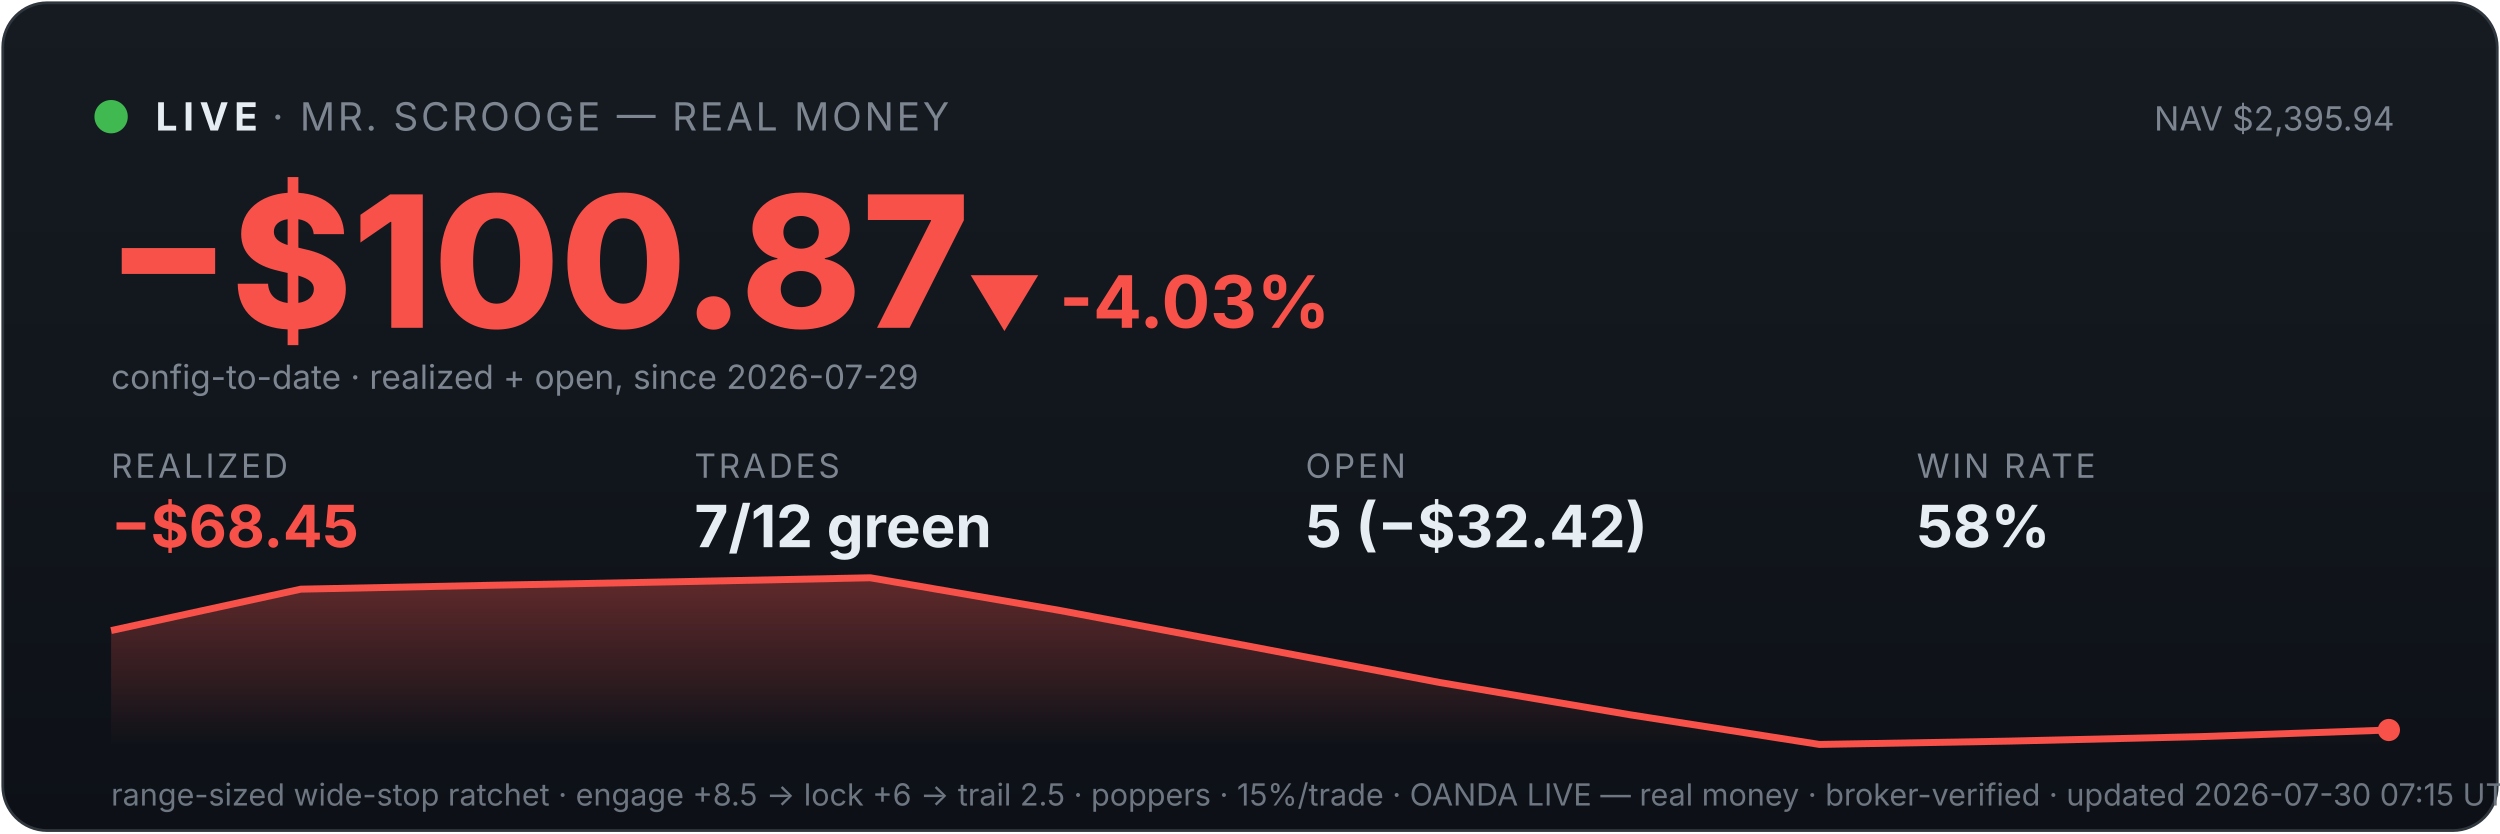
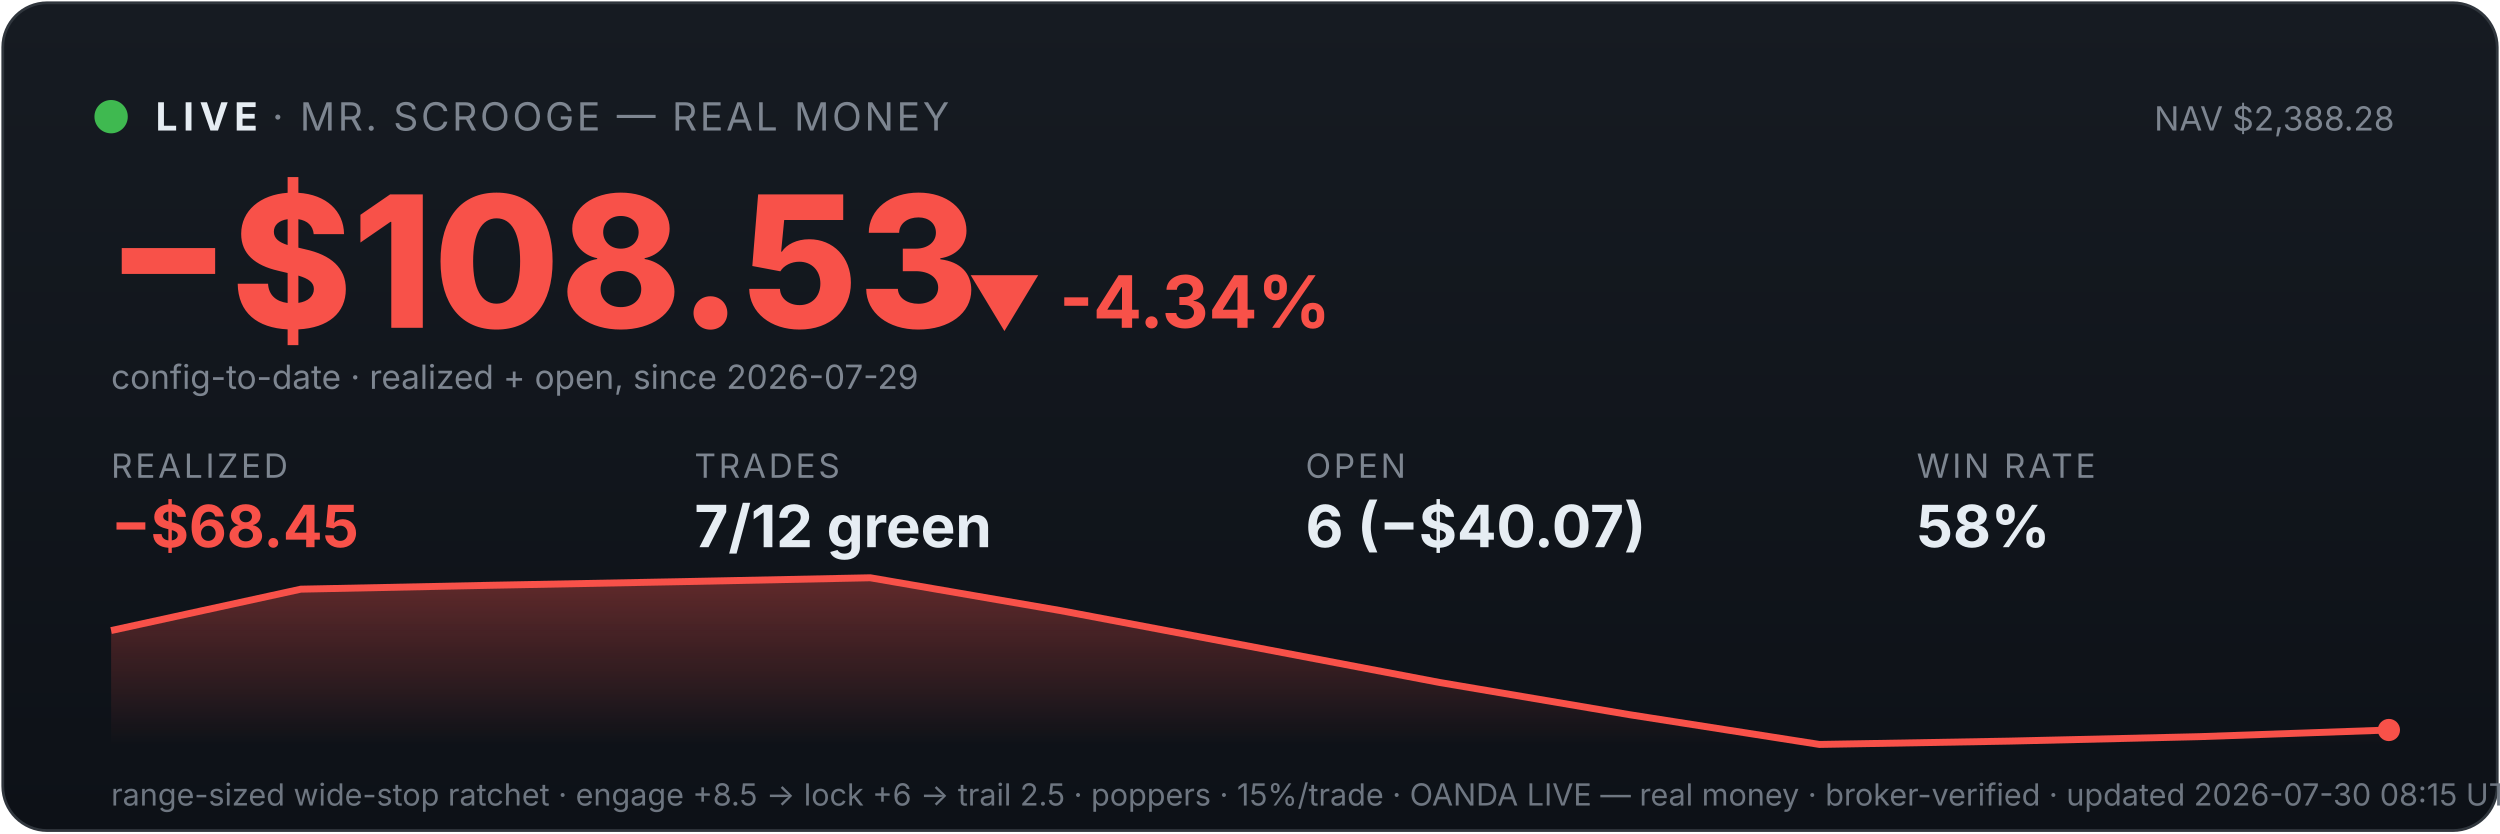
<svg xmlns="http://www.w3.org/2000/svg" viewBox="0 0 900 300" width="100%" font-family="system-ui,-apple-system,sans-serif">
  <defs>
    <linearGradient id="bg" x1="0" y1="0" x2="0" y2="1">
      <stop offset="0" stop-color="#161b22" />
      <stop offset="1" stop-color="#0d1117" />
    </linearGradient>
    <linearGradient id="fill" x1="0" y1="0" x2="0" y2="1">
      <stop offset="0" stop-color="#f85149" stop-opacity="0.35" />
      <stop offset="1" stop-color="#f85149" stop-opacity="0" />
    </linearGradient>
  </defs>
  <rect x="1" y="1" width="898" height="298" rx="16" fill="url(#bg)" stroke="#30363d" />
  <circle cx="40" cy="42" r="6" fill="#3fb950" />
  <text x="56" y="47" font-size="14" font-weight="700" fill="#e6edf3" letter-spacing="2">LIVE</text>
  <text x="98" y="47" font-size="14" fill="#7d8590" letter-spacing="1">· MR. SCROOGE — REAL MONEY</text>
-   <text x="862" y="47" font-size="12" fill="#7d8590" text-anchor="end">NAV $2,395.94</text>
-   <text x="38" y="118" font-size="66" font-weight="800" fill="#f85149">−$100.87</text>
-   <text x="348" y="118" font-size="26" font-weight="700" fill="#f85149">▼ -4.03%</text>
+   <text x="862" y="47" font-size="12" fill="#7d8590" text-anchor="end">NAV $2,388.28</text>
+   <text x="38" y="118" font-size="66" font-weight="800" fill="#f85149">−$108.53</text>
+   <text x="348" y="118" font-size="26" font-weight="700" fill="#f85149">▼ -4.34%</text>
  <text x="40" y="140" font-size="12" fill="#7d8590">config-to-date · realized + open, since 2026-07-29</text>
  <text x="40" y="172" font-family="system-ui,-apple-system,sans-serif" font-size="12" fill="#7d8590" letter-spacing="1">REALIZED</text>
  <text x="40" y="197" font-family="system-ui,-apple-system,sans-serif" font-size="21" font-weight="700" fill="#f85149">−$68.45</text>
  <text x="250" y="172" font-family="system-ui,-apple-system,sans-serif" font-size="12" fill="#7d8590" letter-spacing="1">TRADES</text>
  <text x="250" y="197" font-family="system-ui,-apple-system,sans-serif" font-size="21" font-weight="700" fill="#e6edf3">7/12 green</text>
  <text x="470" y="172" font-family="system-ui,-apple-system,sans-serif" font-size="12" fill="#7d8590" letter-spacing="1">OPEN</text>
-   <text x="470" y="197" font-family="system-ui,-apple-system,sans-serif" font-size="21" font-weight="700" fill="#e6edf3">5 (−$32.42)</text>
+   <text x="470" y="197" font-family="system-ui,-apple-system,sans-serif" font-size="21" font-weight="700" fill="#e6edf3">6 (−$40.07)</text>
  <text x="690" y="172" font-family="system-ui,-apple-system,sans-serif" font-size="12" fill="#7d8590" letter-spacing="1">WIN RATE</text>
  <text x="690" y="197" font-family="system-ui,-apple-system,sans-serif" font-size="21" font-weight="700" fill="#e6edf3">58%</text>
  <polygon points="40,268 40.0,227.0 108.3,212.1 176.7,210.7 245.0,209.4 313.3,208.0 381.7,219.8 450.0,232.7 518.3,245.7 586.7,257.3 655.0,268.0 723.3,266.8 791.7,265.2 860.0,262.8 860,268" fill="url(#fill)" />
  <polyline points="40.0,227.0 108.3,212.1 176.7,210.7 245.0,209.4 313.3,208.0 381.7,219.8 450.0,232.7 518.3,245.7 586.7,257.3 655.0,268.0 723.3,266.8 791.7,265.2 860.0,262.8" fill="none" stroke="#f85149" stroke-width="2.5" />
  <circle cx="860.0" cy="262.8" r="4" fill="#f85149" />
-   <text x="40" y="290" font-size="11" fill="#6e7681">range-sized wide-stop ratchet · engage +8.5 → lock +6 → trail 2.5 · poppers · 15%/trade · OANDA LIVE — real money · broker-verified · updated 2026-07-30 07:15 UTC</text>
+   <text x="40" y="290" font-size="11" fill="#6e7681">range-sized wide-stop ratchet · engage +8.5 → lock +6 → trail 2.5 · poppers · 15%/trade · OANDA LIVE — real money · broker-verified · updated 2026-07-30 08:15 UTC</text>
</svg>
